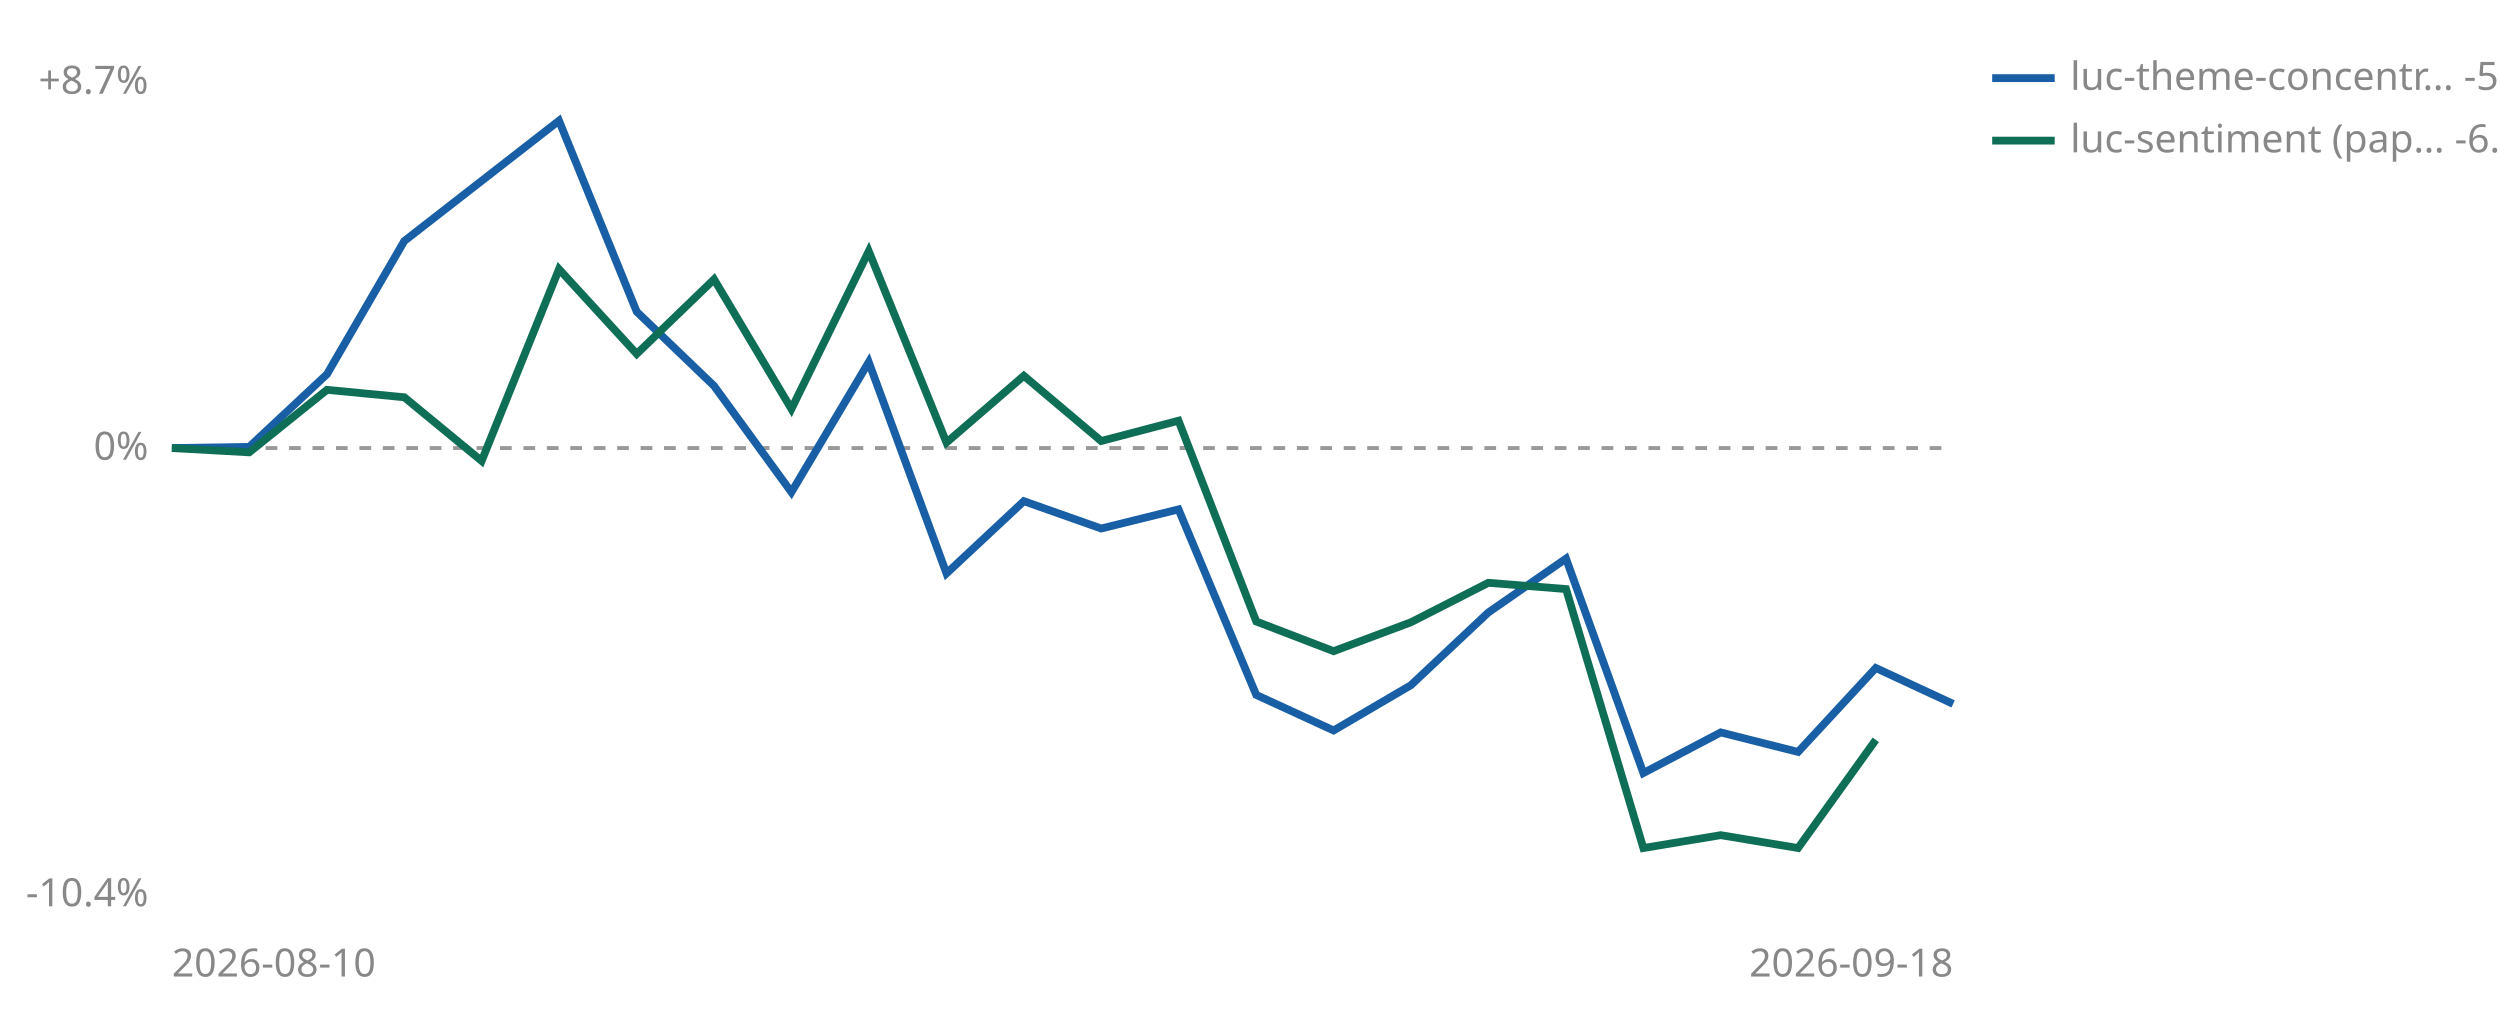
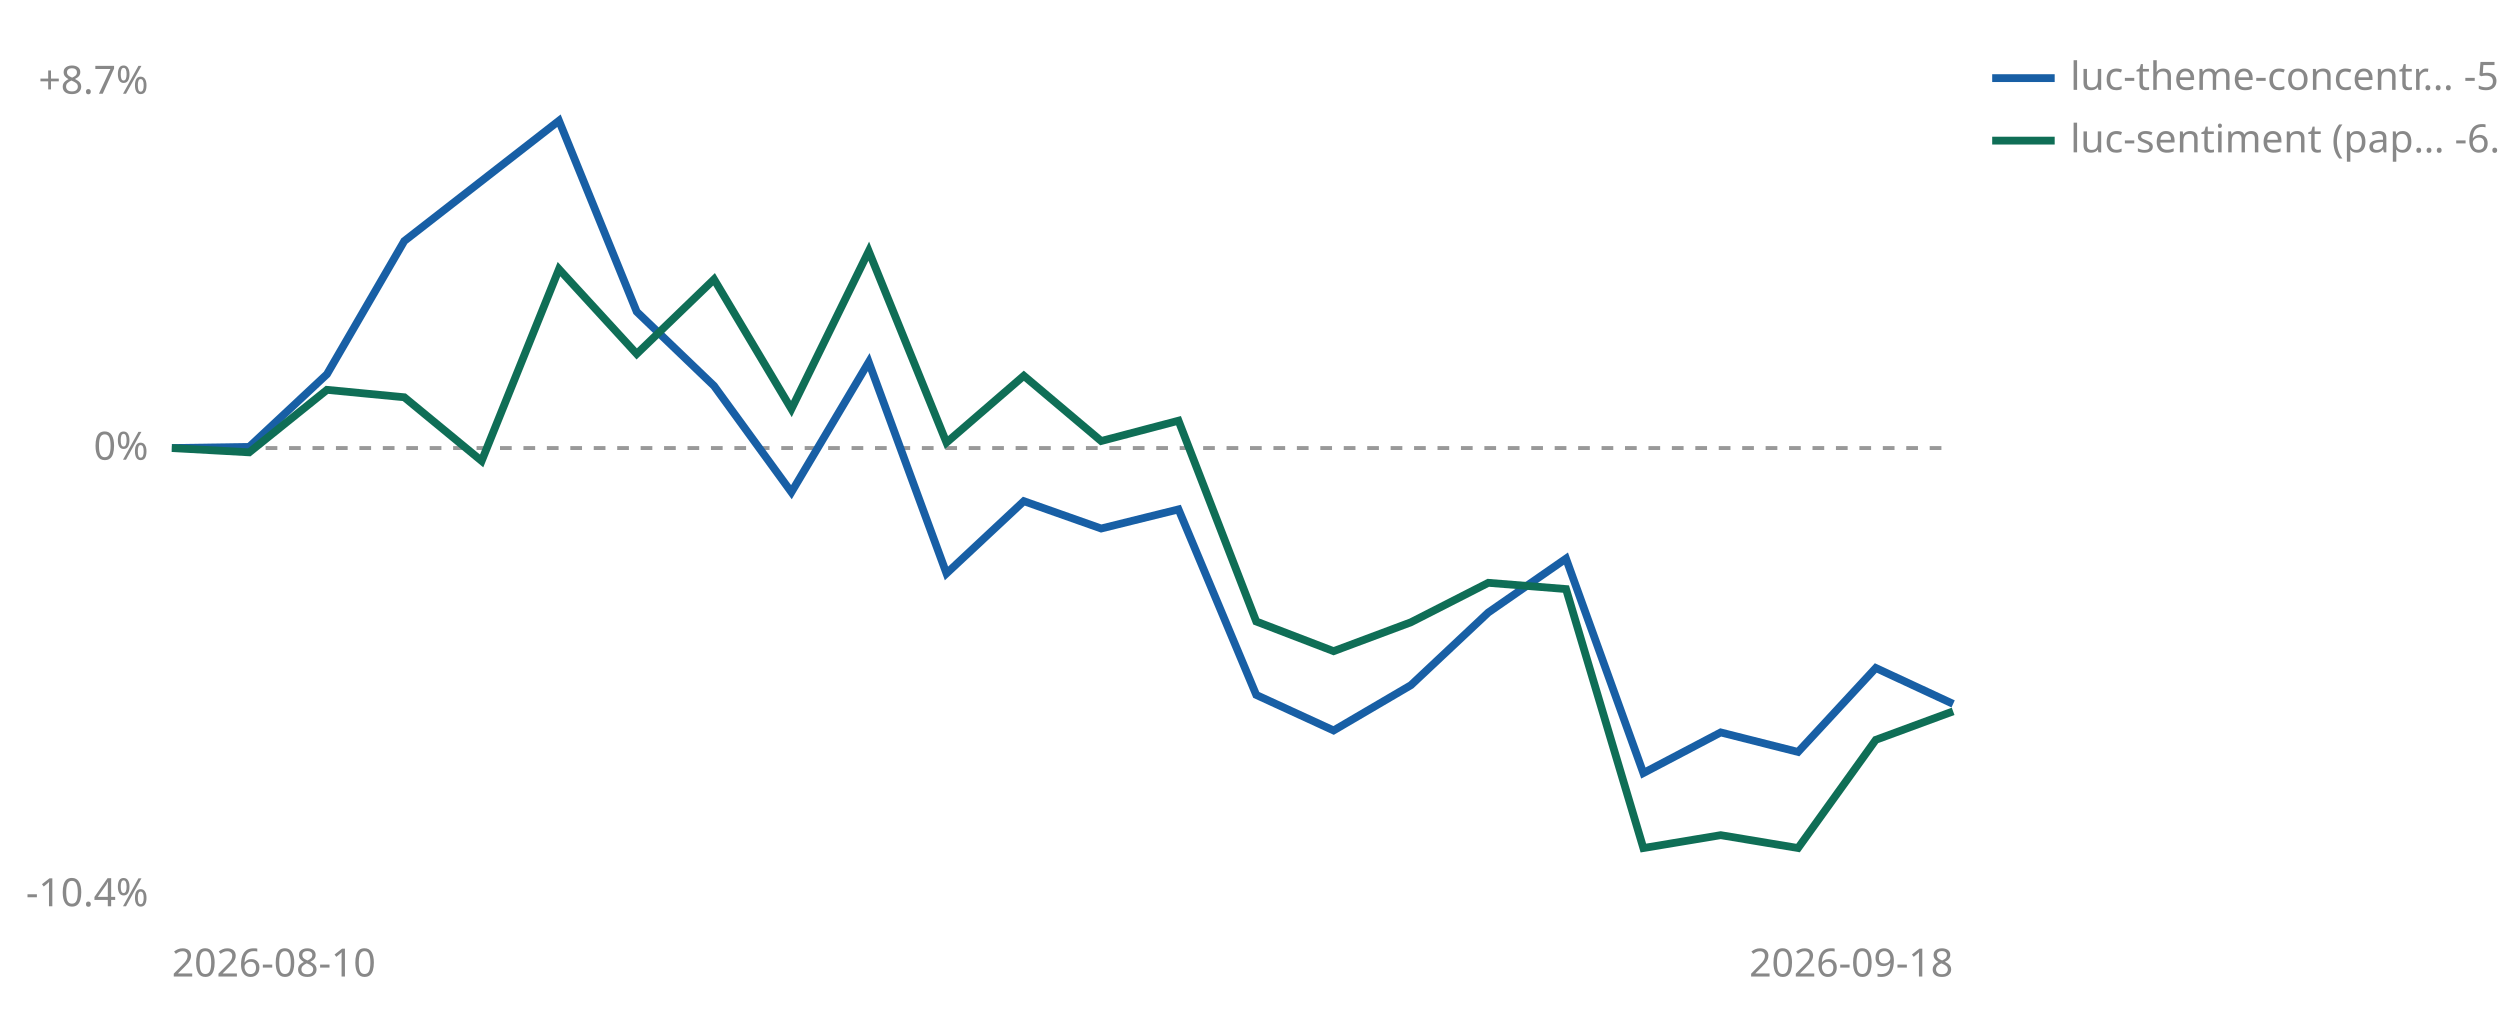
<svg xmlns="http://www.w3.org/2000/svg" viewBox="0 0 640 260" width="640" height="260" role="img" aria-label="Cumulative percent return since joining, per strategy">
  <line id="zero" x1="44" y1="114.7" x2="500" y2="114.7" stroke="#999999" stroke-width="1" stroke-dasharray="3 3" />
  <text x="38" y="117.7" font-size="10" fill="#888888" text-anchor="end" font-family="sans-serif">0%</text>
  <text x="38" y="24.0" font-size="10" fill="#888888" text-anchor="end" font-family="sans-serif">+8.7%</text>
  <text x="38" y="232.0" font-size="10" fill="#888888" text-anchor="end" font-family="sans-serif">-10.4%</text>
  <text x="44" y="250" font-size="10" fill="#888888" font-family="sans-serif">2026-08-10</text>
  <text x="500" y="250" font-size="10" fill="#888888" text-anchor="end" font-family="sans-serif">2026-09-18</text>
  <polyline points="44.0,114.7 63.8,114.4 83.7,95.8 103.5,61.7 143.1,30.9 163.0,79.8 182.8,98.8 202.6,126.0 222.4,92.7 242.3,146.8 262.1,128.3 281.9,135.3 301.7,130.4 321.6,177.9 341.4,187.0 361.2,175.4 381.0,156.8 400.9,143.0 420.7,197.9 440.5,187.5 460.3,192.5 480.2,171.0 500.0,180.2" fill="none" stroke="#185FA5" stroke-width="2" />
-   <polyline points="44.0,114.7 63.8,115.8 83.7,99.8 103.5,101.7 123.3,118.0 143.1,68.9 163.0,90.6 182.8,71.5 202.6,104.7 222.4,64.3 242.3,113.3 262.1,96.2 281.9,112.9 301.7,107.7 321.6,159.1 341.4,166.7 361.2,159.3 381.0,149.2 400.9,150.8 420.7,217.1 440.5,213.8 460.3,217.1 480.2,189.4" fill="none" stroke="#0F6E56" stroke-width="2" />
+   <polyline points="44.0,114.7 63.8,115.8 83.7,99.8 103.5,101.7 123.3,118.0 143.1,68.9 163.0,90.6 182.8,71.5 202.6,104.7 222.4,64.3 242.3,113.3 262.1,96.2 281.9,112.9 301.7,107.7 321.6,159.1 341.4,166.7 361.2,159.3 381.0,149.2 400.9,150.8 420.7,217.1 440.5,213.8 460.3,217.1 480.2,189.4 500.0,182.1" fill="none" stroke="#0F6E56" stroke-width="2" />
  <line x1="510" y1="20" x2="526" y2="20" stroke="#185FA5" stroke-width="2" />
  <text x="530" y="23" font-size="10" fill="#888888" font-family="sans-serif">luc-theme-concentr… -5.8%</text>
  <line x1="510" y1="36" x2="526" y2="36" stroke="#0F6E56" stroke-width="2" />
-   <text x="530" y="39" font-size="10" fill="#888888" font-family="sans-serif">luc-sentiment (pap… -6.6%</text>
+   <text x="530" y="39" font-size="10" fill="#888888" font-family="sans-serif">luc-sentiment (pap… -6.0%</text>
</svg>
